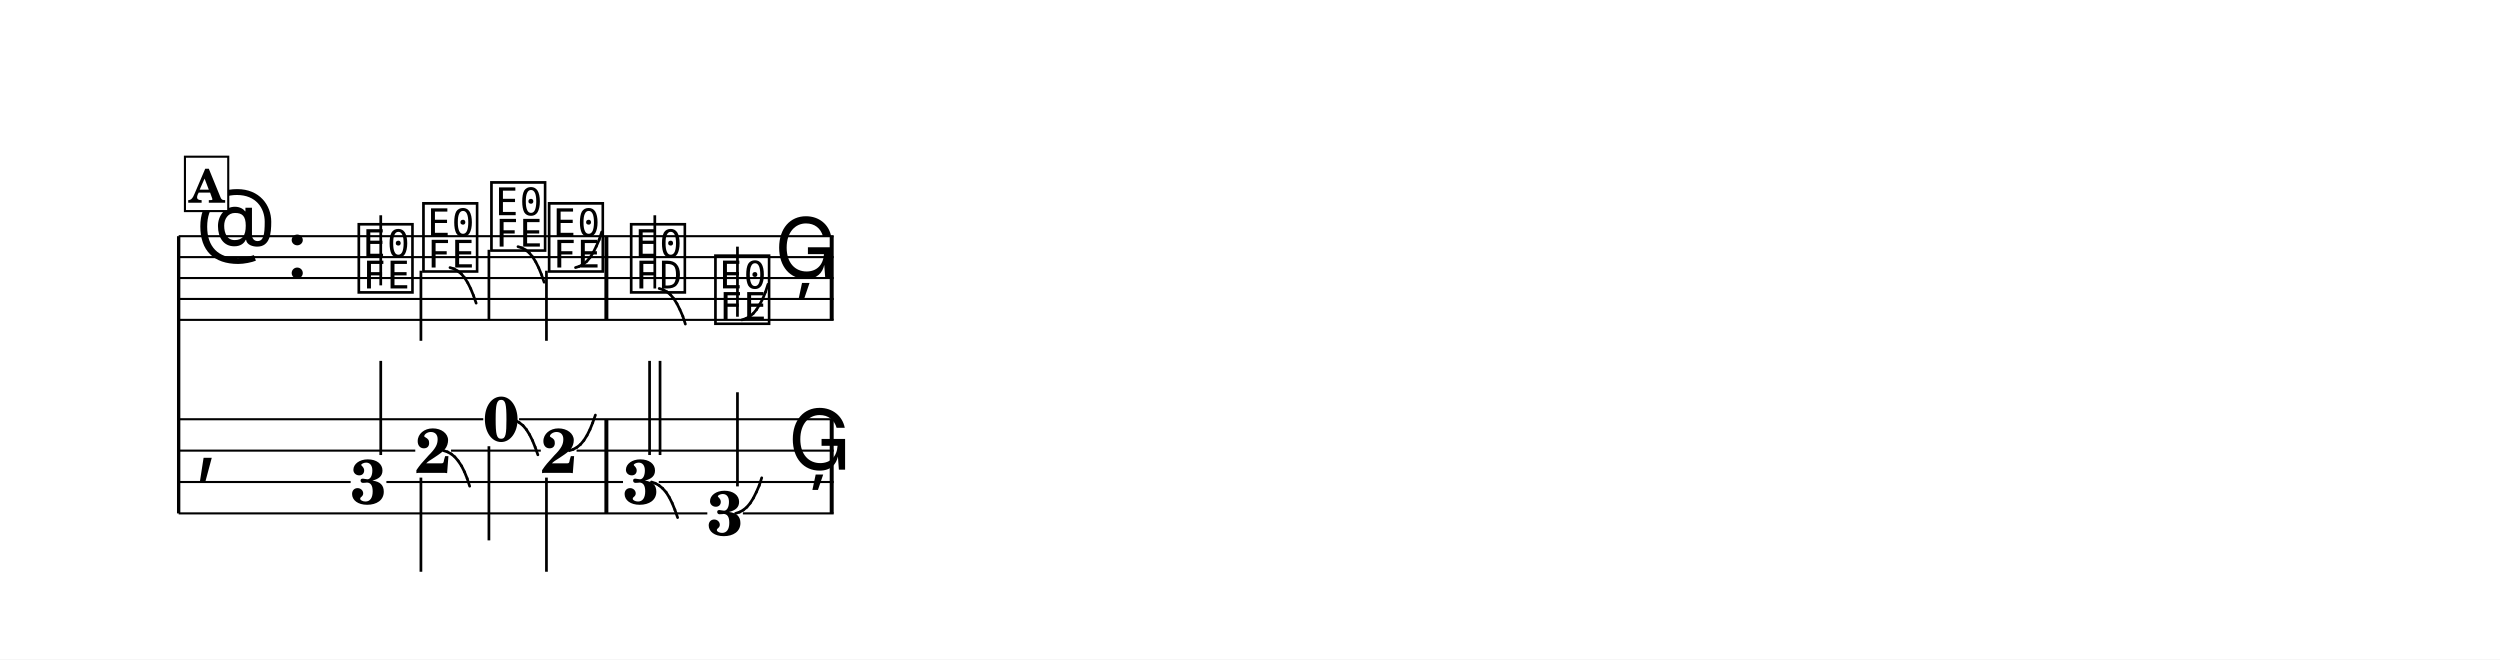
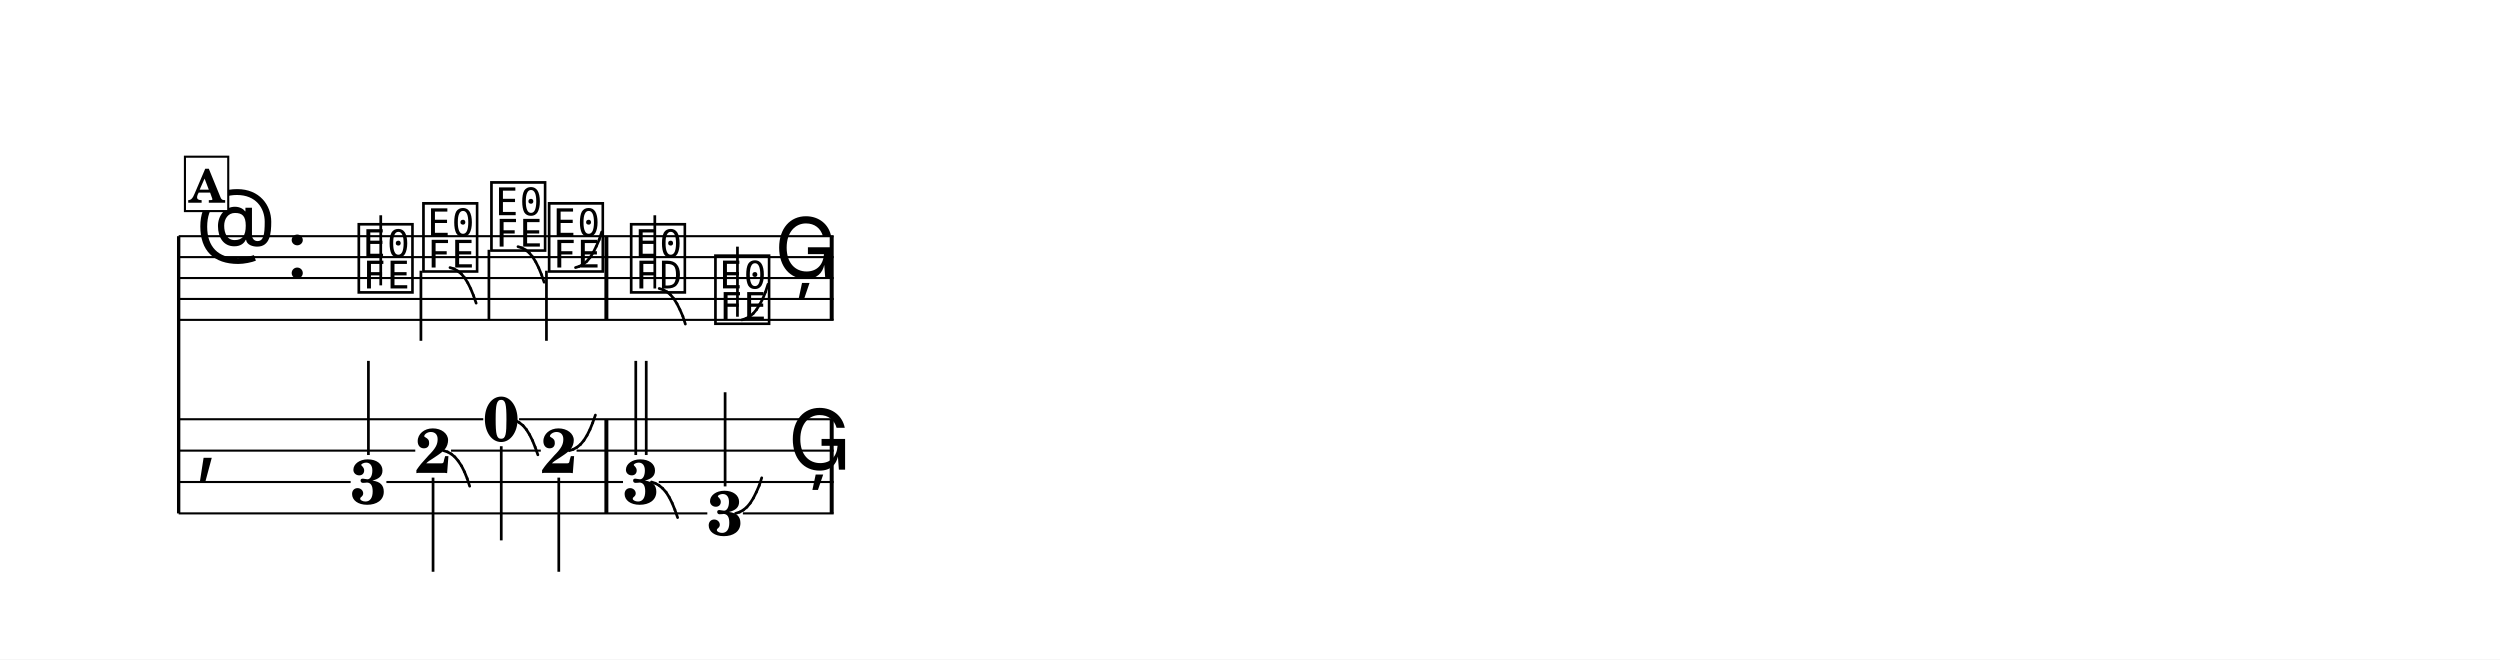
<svg xmlns="http://www.w3.org/2000/svg" width="1195.0" height="315.2" viewBox="0 0 119.50 31.52" font-family="TeX Gyre Schola, serif">
  <style>
  @font-face { font-family: 'Emmentaler'; src: local('Emmentaler'); }
  .music { font-family: 'Emmentaler', serif; }
</style>
  <rect x="0" y="0" width="119.50" height="31.52" fill="#FFFFFF" />
  <g transform="translate(8.54,0.00) scale(1,1)">
    <line x1="0.00" y1="11.29" x2="0.00" y2="24.54" stroke="#000000" stroke-width="0.160" />
    <line x1="0.00" y1="11.29" x2="31.31" y2="11.29" stroke="#000000" stroke-width="0.100" />
    <line x1="0.00" y1="12.29" x2="31.31" y2="12.29" stroke="#000000" stroke-width="0.100" />
    <line x1="0.00" y1="13.29" x2="31.31" y2="13.29" stroke="#000000" stroke-width="0.100" />
    <line x1="0.00" y1="14.29" x2="31.31" y2="14.29" stroke="#000000" stroke-width="0.100" />
    <line x1="0.00" y1="15.29" x2="31.31" y2="15.29" stroke="#000000" stroke-width="0.100" />
    <text class="music" x="0.80" y="12.29" font-size="4.00" data-pos="175"></text>
    <text class="music" x="5.12" y="13.29" font-size="4.00"></text>
    <text class="music" x="8.42" y="13.79" font-size="4.00" data-pos="206"></text>
    <line x1="9.66" y1="13.64" x2="9.66" y2="10.29" stroke="#000000" stroke-width="0.130" />
    <text class="music" x="11.51" y="12.79" font-size="4.00" data-pos="209"></text>
    <line x1="11.58" y1="12.94" x2="11.58" y2="16.29" stroke="#000000" stroke-width="0.130" />
    <text class="music" x="14.76" y="11.79" font-size="4.00" data-pos="216"></text>
    <line x1="14.83" y1="11.94" x2="14.83" y2="15.29" stroke="#000000" stroke-width="0.130" />
    <text class="music" x="17.52" y="12.79" font-size="4.00" data-pos="223"></text>
    <line x1="17.58" y1="12.94" x2="17.58" y2="16.29" stroke="#000000" stroke-width="0.130" />
    <text class="music" x="21.44" y="13.79" font-size="4.00" data-pos="232"></text>
    <line x1="22.76" y1="13.79" x2="22.76" y2="10.29" stroke="#000000" stroke-width="0.130" />
    <text class="music" x="25.47" y="15.29" font-size="4.00" data-pos="240"></text>
    <line x1="26.71" y1="15.14" x2="26.71" y2="11.79" stroke="#000000" stroke-width="0.130" />
    <text class="music" x="28.47" y="13.29" font-size="4.00" data-pos="248"></text>
    <rect x="20.35" y="11.29" width="0.19" height="4.00" data-pos="230" />
    <rect x="31.12" y="11.29" width="0.19" height="4.00" data-pos="250" />
    <text class="music" x="0.80" y="22.29" font-size="4.00"></text>
    <rect x="20.35" y="20.04" width="0.19" height="4.50" data-pos="230" />
    <rect x="31.12" y="20.04" width="0.19" height="4.50" data-pos="250" />
    <text x="9.07" y="24.08" font-size="3.00" font-weight="bold" text-anchor="middle" data-pos="206">3</text>
-     <line x1="9.66" y1="21.75" x2="9.66" y2="17.25" stroke="#000000" stroke-width="0.130" />
+     <line x1="9.07" y1="21.75" x2="9.07" y2="17.25" stroke="#000000" stroke-width="0.130" />
    <text x="12.16" y="22.60" font-size="3.00" font-weight="bold" text-anchor="middle" data-pos="209">2</text>
-     <line x1="11.58" y1="22.83" x2="11.58" y2="27.33" stroke="#000000" stroke-width="0.130" />
+     <line x1="12.16" y1="22.83" x2="12.16" y2="27.33" stroke="#000000" stroke-width="0.130" />
    <text x="15.42" y="21.08" font-size="3.00" font-weight="bold" text-anchor="middle" data-pos="216">0</text>
-     <line x1="14.83" y1="21.33" x2="14.83" y2="25.83" stroke="#000000" stroke-width="0.130" />
+     <line x1="15.42" y1="21.33" x2="15.42" y2="25.83" stroke="#000000" stroke-width="0.130" />
    <text x="18.17" y="22.60" font-size="3.00" font-weight="bold" text-anchor="middle" data-pos="223">2</text>
-     <line x1="17.58" y1="22.83" x2="17.58" y2="27.33" stroke="#000000" stroke-width="0.130" />
+     <line x1="18.17" y1="22.83" x2="18.17" y2="27.33" stroke="#000000" stroke-width="0.130" />
    <text x="22.10" y="24.08" font-size="3.00" font-weight="bold" text-anchor="middle" data-pos="232">3</text>
-     <line x1="22.51" y1="21.75" x2="22.51" y2="17.25" stroke="#000000" stroke-width="0.130" />
-     <line x1="23.01" y1="21.75" x2="23.01" y2="17.25" stroke="#000000" stroke-width="0.130" />
+     <line x1="21.85" y1="21.75" x2="21.85" y2="17.25" stroke="#000000" stroke-width="0.130" />
+     <line x1="22.35" y1="21.75" x2="22.35" y2="17.25" stroke="#000000" stroke-width="0.130" />
    <text x="26.12" y="25.58" font-size="3.00" font-weight="bold" text-anchor="middle" data-pos="240">3</text>
-     <line x1="26.71" y1="23.25" x2="26.71" y2="18.75" stroke="#000000" stroke-width="0.130" />
+     <line x1="26.12" y1="23.25" x2="26.12" y2="18.75" stroke="#000000" stroke-width="0.130" />
    <text class="music" x="29.12" y="22.45" font-size="4.00" data-pos="248"></text>
    <line x1="0.00" y1="20.04" x2="14.56" y2="20.04" stroke="#000000" stroke-width="0.100" />
    <line x1="16.27" y1="20.04" x2="31.31" y2="20.04" stroke="#000000" stroke-width="0.100" />
    <line x1="0.00" y1="21.54" x2="11.31" y2="21.54" stroke="#000000" stroke-width="0.100" />
    <line x1="13.02" y1="21.54" x2="17.31" y2="21.54" stroke="#000000" stroke-width="0.100" />
    <line x1="19.02" y1="21.54" x2="31.31" y2="21.54" stroke="#000000" stroke-width="0.100" />
    <line x1="0.00" y1="23.04" x2="8.22" y2="23.04" stroke="#000000" stroke-width="0.100" />
    <line x1="9.93" y1="23.04" x2="21.24" y2="23.04" stroke="#000000" stroke-width="0.100" />
    <line x1="22.95" y1="23.04" x2="31.31" y2="23.04" stroke="#000000" stroke-width="0.100" />
    <line x1="0.00" y1="24.54" x2="25.27" y2="24.54" stroke="#000000" stroke-width="0.100" />
    <line x1="26.97" y1="24.54" x2="31.31" y2="24.54" stroke="#000000" stroke-width="0.100" />
    <line x1="12.97" y1="12.79" x2="13.16" y2="12.85" stroke="#000000" stroke-width="0.130" stroke-linecap="round" data-pos="210" />
    <line x1="13.16" y1="12.85" x2="13.33" y2="12.95" stroke="#000000" stroke-width="0.130" stroke-linecap="round" data-pos="210" />
    <line x1="13.33" y1="12.95" x2="13.51" y2="13.09" stroke="#000000" stroke-width="0.130" stroke-linecap="round" data-pos="210" />
    <line x1="13.51" y1="13.09" x2="13.67" y2="13.28" stroke="#000000" stroke-width="0.130" stroke-linecap="round" data-pos="210" />
    <line x1="13.67" y1="13.28" x2="13.82" y2="13.52" stroke="#000000" stroke-width="0.130" stroke-linecap="round" data-pos="210" />
    <line x1="13.82" y1="13.52" x2="13.96" y2="13.80" stroke="#000000" stroke-width="0.130" stroke-linecap="round" data-pos="210" />
    <line x1="13.96" y1="13.80" x2="14.09" y2="14.12" stroke="#000000" stroke-width="0.130" stroke-linecap="round" data-pos="210" />
    <line x1="14.09" y1="14.12" x2="14.22" y2="14.49" stroke="#000000" stroke-width="0.130" stroke-linecap="round" data-pos="210" />
    <line x1="16.22" y1="11.79" x2="16.41" y2="11.85" stroke="#000000" stroke-width="0.130" stroke-linecap="round" data-pos="217" />
    <line x1="16.41" y1="11.85" x2="16.59" y2="11.95" stroke="#000000" stroke-width="0.130" stroke-linecap="round" data-pos="217" />
    <line x1="16.59" y1="11.95" x2="16.76" y2="12.09" stroke="#000000" stroke-width="0.130" stroke-linecap="round" data-pos="217" />
    <line x1="16.76" y1="12.09" x2="16.92" y2="12.28" stroke="#000000" stroke-width="0.130" stroke-linecap="round" data-pos="217" />
    <line x1="16.92" y1="12.28" x2="17.07" y2="12.52" stroke="#000000" stroke-width="0.130" stroke-linecap="round" data-pos="217" />
    <line x1="17.07" y1="12.52" x2="17.21" y2="12.80" stroke="#000000" stroke-width="0.130" stroke-linecap="round" data-pos="217" />
    <line x1="17.21" y1="12.80" x2="17.34" y2="13.12" stroke="#000000" stroke-width="0.130" stroke-linecap="round" data-pos="217" />
    <line x1="17.34" y1="13.12" x2="17.47" y2="13.49" stroke="#000000" stroke-width="0.130" stroke-linecap="round" data-pos="217" />
    <line x1="18.97" y1="12.79" x2="19.16" y2="12.73" stroke="#000000" stroke-width="0.130" stroke-linecap="round" data-pos="224" />
    <line x1="19.16" y1="12.73" x2="19.34" y2="12.63" stroke="#000000" stroke-width="0.130" stroke-linecap="round" data-pos="224" />
    <line x1="19.34" y1="12.63" x2="19.51" y2="12.49" stroke="#000000" stroke-width="0.130" stroke-linecap="round" data-pos="224" />
    <line x1="19.51" y1="12.49" x2="19.67" y2="12.30" stroke="#000000" stroke-width="0.130" stroke-linecap="round" data-pos="224" />
    <line x1="19.67" y1="12.30" x2="19.82" y2="12.06" stroke="#000000" stroke-width="0.130" stroke-linecap="round" data-pos="224" />
    <line x1="19.82" y1="12.06" x2="19.96" y2="11.78" stroke="#000000" stroke-width="0.130" stroke-linecap="round" data-pos="224" />
    <line x1="19.96" y1="11.78" x2="20.10" y2="11.46" stroke="#000000" stroke-width="0.130" stroke-linecap="round" data-pos="224" />
    <line x1="20.10" y1="11.46" x2="20.22" y2="11.09" stroke="#000000" stroke-width="0.130" stroke-linecap="round" data-pos="224" />
    <line x1="22.97" y1="13.79" x2="23.16" y2="13.85" stroke="#000000" stroke-width="0.130" stroke-linecap="round" data-pos="234" />
    <line x1="23.16" y1="13.85" x2="23.34" y2="13.95" stroke="#000000" stroke-width="0.130" stroke-linecap="round" data-pos="234" />
    <line x1="23.34" y1="13.95" x2="23.51" y2="14.09" stroke="#000000" stroke-width="0.130" stroke-linecap="round" data-pos="234" />
    <line x1="23.51" y1="14.09" x2="23.67" y2="14.28" stroke="#000000" stroke-width="0.130" stroke-linecap="round" data-pos="234" />
    <line x1="23.67" y1="14.28" x2="23.82" y2="14.52" stroke="#000000" stroke-width="0.130" stroke-linecap="round" data-pos="234" />
    <line x1="23.82" y1="14.52" x2="23.96" y2="14.80" stroke="#000000" stroke-width="0.130" stroke-linecap="round" data-pos="234" />
    <line x1="23.96" y1="14.80" x2="24.10" y2="15.12" stroke="#000000" stroke-width="0.130" stroke-linecap="round" data-pos="234" />
    <line x1="24.10" y1="15.12" x2="24.22" y2="15.49" stroke="#000000" stroke-width="0.130" stroke-linecap="round" data-pos="234" />
    <line x1="26.92" y1="15.29" x2="27.11" y2="15.23" stroke="#000000" stroke-width="0.130" stroke-linecap="round" data-pos="242" />
    <line x1="27.11" y1="15.23" x2="27.29" y2="15.13" stroke="#000000" stroke-width="0.130" stroke-linecap="round" data-pos="242" />
    <line x1="27.29" y1="15.13" x2="27.46" y2="14.99" stroke="#000000" stroke-width="0.130" stroke-linecap="round" data-pos="242" />
    <line x1="27.46" y1="14.99" x2="27.62" y2="14.80" stroke="#000000" stroke-width="0.130" stroke-linecap="round" data-pos="242" />
    <line x1="27.62" y1="14.80" x2="27.77" y2="14.56" stroke="#000000" stroke-width="0.130" stroke-linecap="round" data-pos="242" />
    <line x1="27.77" y1="14.56" x2="27.92" y2="14.28" stroke="#000000" stroke-width="0.130" stroke-linecap="round" data-pos="242" />
    <line x1="27.92" y1="14.28" x2="28.05" y2="13.96" stroke="#000000" stroke-width="0.130" stroke-linecap="round" data-pos="242" />
    <line x1="28.05" y1="13.96" x2="28.17" y2="13.59" stroke="#000000" stroke-width="0.130" stroke-linecap="round" data-pos="242" />
    <line x1="12.66" y1="21.54" x2="12.85" y2="21.60" stroke="#000000" stroke-width="0.130" stroke-linecap="round" data-pos="210" />
    <line x1="12.85" y1="21.60" x2="13.03" y2="21.70" stroke="#000000" stroke-width="0.130" stroke-linecap="round" data-pos="210" />
    <line x1="13.03" y1="21.70" x2="13.20" y2="21.84" stroke="#000000" stroke-width="0.130" stroke-linecap="round" data-pos="210" />
    <line x1="13.20" y1="21.84" x2="13.36" y2="22.03" stroke="#000000" stroke-width="0.130" stroke-linecap="round" data-pos="210" />
    <line x1="13.36" y1="22.03" x2="13.52" y2="22.27" stroke="#000000" stroke-width="0.130" stroke-linecap="round" data-pos="210" />
    <line x1="13.52" y1="22.27" x2="13.66" y2="22.55" stroke="#000000" stroke-width="0.130" stroke-linecap="round" data-pos="210" />
    <line x1="13.66" y1="22.55" x2="13.79" y2="22.87" stroke="#000000" stroke-width="0.130" stroke-linecap="round" data-pos="210" />
    <line x1="13.79" y1="22.87" x2="13.91" y2="23.24" stroke="#000000" stroke-width="0.130" stroke-linecap="round" data-pos="210" />
    <line x1="15.92" y1="20.04" x2="16.11" y2="20.10" stroke="#000000" stroke-width="0.130" stroke-linecap="round" data-pos="217" />
    <line x1="16.11" y1="20.10" x2="16.28" y2="20.20" stroke="#000000" stroke-width="0.130" stroke-linecap="round" data-pos="217" />
    <line x1="16.28" y1="20.20" x2="16.46" y2="20.34" stroke="#000000" stroke-width="0.130" stroke-linecap="round" data-pos="217" />
    <line x1="16.46" y1="20.34" x2="16.62" y2="20.53" stroke="#000000" stroke-width="0.130" stroke-linecap="round" data-pos="217" />
    <line x1="16.62" y1="20.53" x2="16.77" y2="20.77" stroke="#000000" stroke-width="0.130" stroke-linecap="round" data-pos="217" />
    <line x1="16.77" y1="20.77" x2="16.91" y2="21.05" stroke="#000000" stroke-width="0.130" stroke-linecap="round" data-pos="217" />
    <line x1="16.91" y1="21.05" x2="17.04" y2="21.37" stroke="#000000" stroke-width="0.130" stroke-linecap="round" data-pos="217" />
    <line x1="17.04" y1="21.37" x2="17.17" y2="21.74" stroke="#000000" stroke-width="0.130" stroke-linecap="round" data-pos="217" />
    <line x1="18.67" y1="21.54" x2="18.86" y2="21.48" stroke="#000000" stroke-width="0.130" stroke-linecap="round" data-pos="224" />
    <line x1="18.86" y1="21.48" x2="19.04" y2="21.38" stroke="#000000" stroke-width="0.130" stroke-linecap="round" data-pos="224" />
    <line x1="19.04" y1="21.38" x2="19.21" y2="21.24" stroke="#000000" stroke-width="0.130" stroke-linecap="round" data-pos="224" />
    <line x1="19.21" y1="21.24" x2="19.37" y2="21.05" stroke="#000000" stroke-width="0.130" stroke-linecap="round" data-pos="224" />
    <line x1="19.37" y1="21.05" x2="19.52" y2="20.81" stroke="#000000" stroke-width="0.130" stroke-linecap="round" data-pos="224" />
    <line x1="19.52" y1="20.81" x2="19.66" y2="20.53" stroke="#000000" stroke-width="0.130" stroke-linecap="round" data-pos="224" />
    <line x1="19.66" y1="20.53" x2="19.79" y2="20.21" stroke="#000000" stroke-width="0.130" stroke-linecap="round" data-pos="224" />
    <line x1="19.79" y1="20.21" x2="19.92" y2="19.84" stroke="#000000" stroke-width="0.130" stroke-linecap="round" data-pos="224" />
    <line x1="22.60" y1="23.04" x2="22.78" y2="23.10" stroke="#000000" stroke-width="0.130" stroke-linecap="round" data-pos="234" />
    <line x1="22.78" y1="23.10" x2="22.96" y2="23.20" stroke="#000000" stroke-width="0.130" stroke-linecap="round" data-pos="234" />
    <line x1="22.96" y1="23.20" x2="23.13" y2="23.34" stroke="#000000" stroke-width="0.130" stroke-linecap="round" data-pos="234" />
    <line x1="23.13" y1="23.34" x2="23.30" y2="23.53" stroke="#000000" stroke-width="0.130" stroke-linecap="round" data-pos="234" />
    <line x1="23.30" y1="23.53" x2="23.45" y2="23.77" stroke="#000000" stroke-width="0.130" stroke-linecap="round" data-pos="234" />
    <line x1="23.45" y1="23.77" x2="23.59" y2="24.05" stroke="#000000" stroke-width="0.130" stroke-linecap="round" data-pos="234" />
    <line x1="23.59" y1="24.05" x2="23.72" y2="24.37" stroke="#000000" stroke-width="0.130" stroke-linecap="round" data-pos="234" />
    <line x1="23.72" y1="24.37" x2="23.85" y2="24.74" stroke="#000000" stroke-width="0.130" stroke-linecap="round" data-pos="234" />
    <line x1="26.62" y1="24.54" x2="26.81" y2="24.48" stroke="#000000" stroke-width="0.130" stroke-linecap="round" data-pos="242" />
    <line x1="26.81" y1="24.48" x2="26.99" y2="24.38" stroke="#000000" stroke-width="0.130" stroke-linecap="round" data-pos="242" />
    <line x1="26.99" y1="24.38" x2="27.16" y2="24.24" stroke="#000000" stroke-width="0.130" stroke-linecap="round" data-pos="242" />
    <line x1="27.16" y1="24.24" x2="27.32" y2="24.05" stroke="#000000" stroke-width="0.130" stroke-linecap="round" data-pos="242" />
    <line x1="27.32" y1="24.05" x2="27.47" y2="23.81" stroke="#000000" stroke-width="0.130" stroke-linecap="round" data-pos="242" />
    <line x1="27.47" y1="23.81" x2="27.61" y2="23.53" stroke="#000000" stroke-width="0.130" stroke-linecap="round" data-pos="242" />
    <line x1="27.61" y1="23.53" x2="27.75" y2="23.21" stroke="#000000" stroke-width="0.130" stroke-linecap="round" data-pos="242" />
    <line x1="27.75" y1="23.21" x2="27.87" y2="22.84" stroke="#000000" stroke-width="0.130" stroke-linecap="round" data-pos="242" />
    <rect x="0.30" y="7.49" width="2.07" height="2.60" fill="#FFFFFF" stroke="#000000" stroke-width="0.100" data-pos="194" />
    <text x="1.34" y="9.69" font-size="2.20" font-weight="bold" text-anchor="middle" data-pos="194">A</text>
  </g>
</svg>
